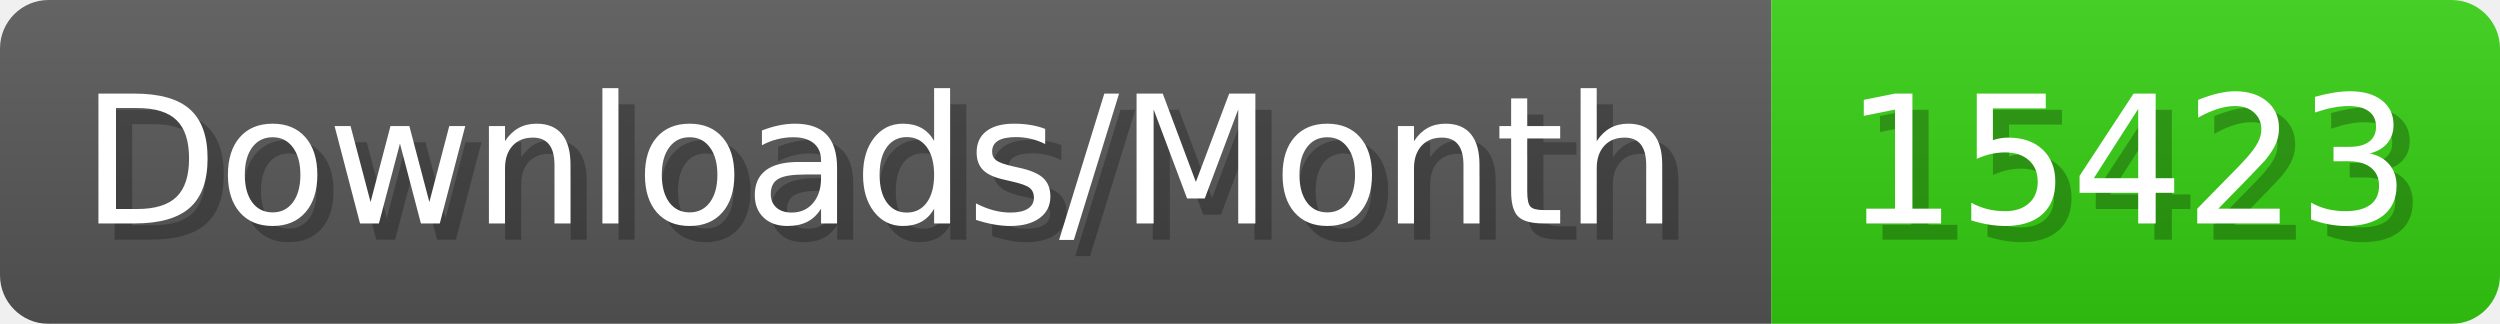
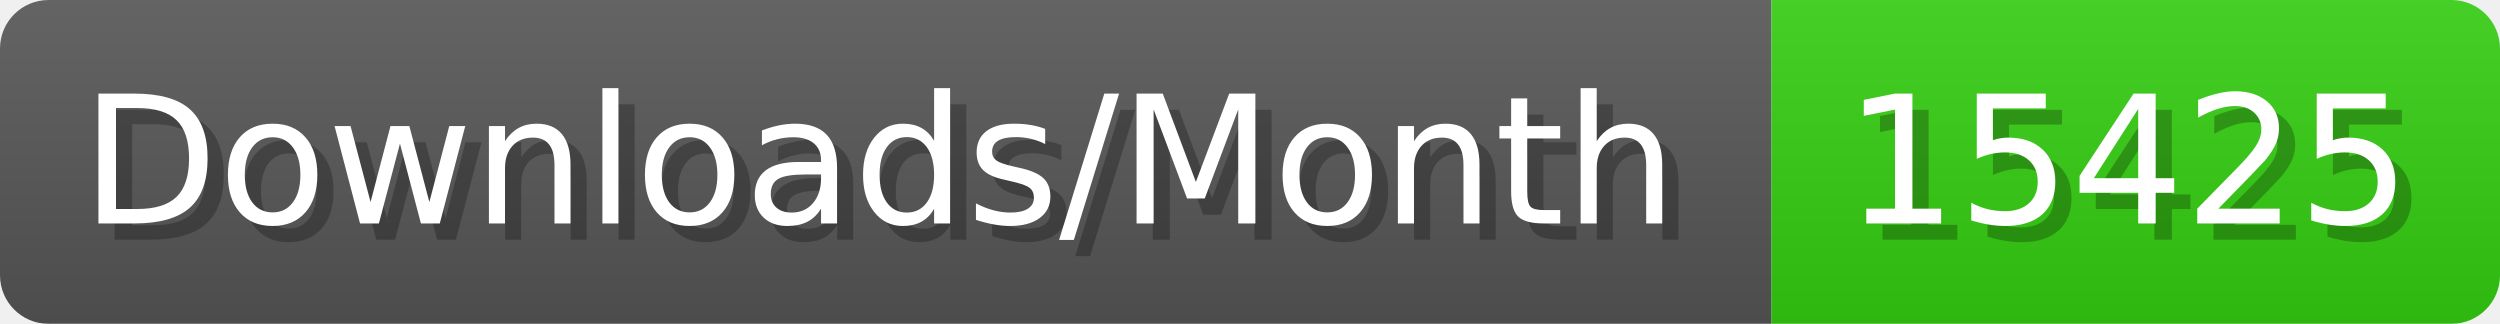
- <svg xmlns="http://www.w3.org/2000/svg" width="154.4" height="20" viewBox="0 0 1544 200" role="img" aria-label="Downloads/Month: 15423">
+ <svg xmlns="http://www.w3.org/2000/svg" width="154.4" height="20" viewBox="0 0 1544 200" role="img" aria-label="Downloads/Month: 15425">
  <linearGradient id="YlXUI" x2="0" y2="100%">
    <stop offset="0" stop-opacity=".1" stop-color="#EEE" />
    <stop offset="1" stop-opacity=".1" />
  </linearGradient>
  <mask id="JHhop">
    <rect width="1544" height="200" rx="30" fill="#FFF" />
  </mask>
  <g mask="url(#JHhop)">
    <rect width="1094" height="200" fill="#555" />
    <rect width="450" height="200" fill="#3C1" x="1094" />
    <rect width="1544" height="200" fill="url(#YlXUI)" />
  </g>
  <g aria-hidden="true" fill="#fff" text-anchor="start" font-family="Verdana,DejaVu Sans,sans-serif" font-size="110">
    <text x="60" y="148" textLength="994" fill="#000" opacity="0.25">Downloads/Month</text>
    <text x="50" y="138" textLength="994">Downloads/Month</text>
-     <text x="1149" y="148" textLength="350" fill="#000" opacity="0.25">15423</text>
-     <text x="1139" y="138" textLength="350">15423</text>
+     <text x="1149" y="148" textLength="350" fill="#000" opacity="0.25">15425</text>
+     <text x="1139" y="138" textLength="350">15425</text>
  </g>
</svg>
